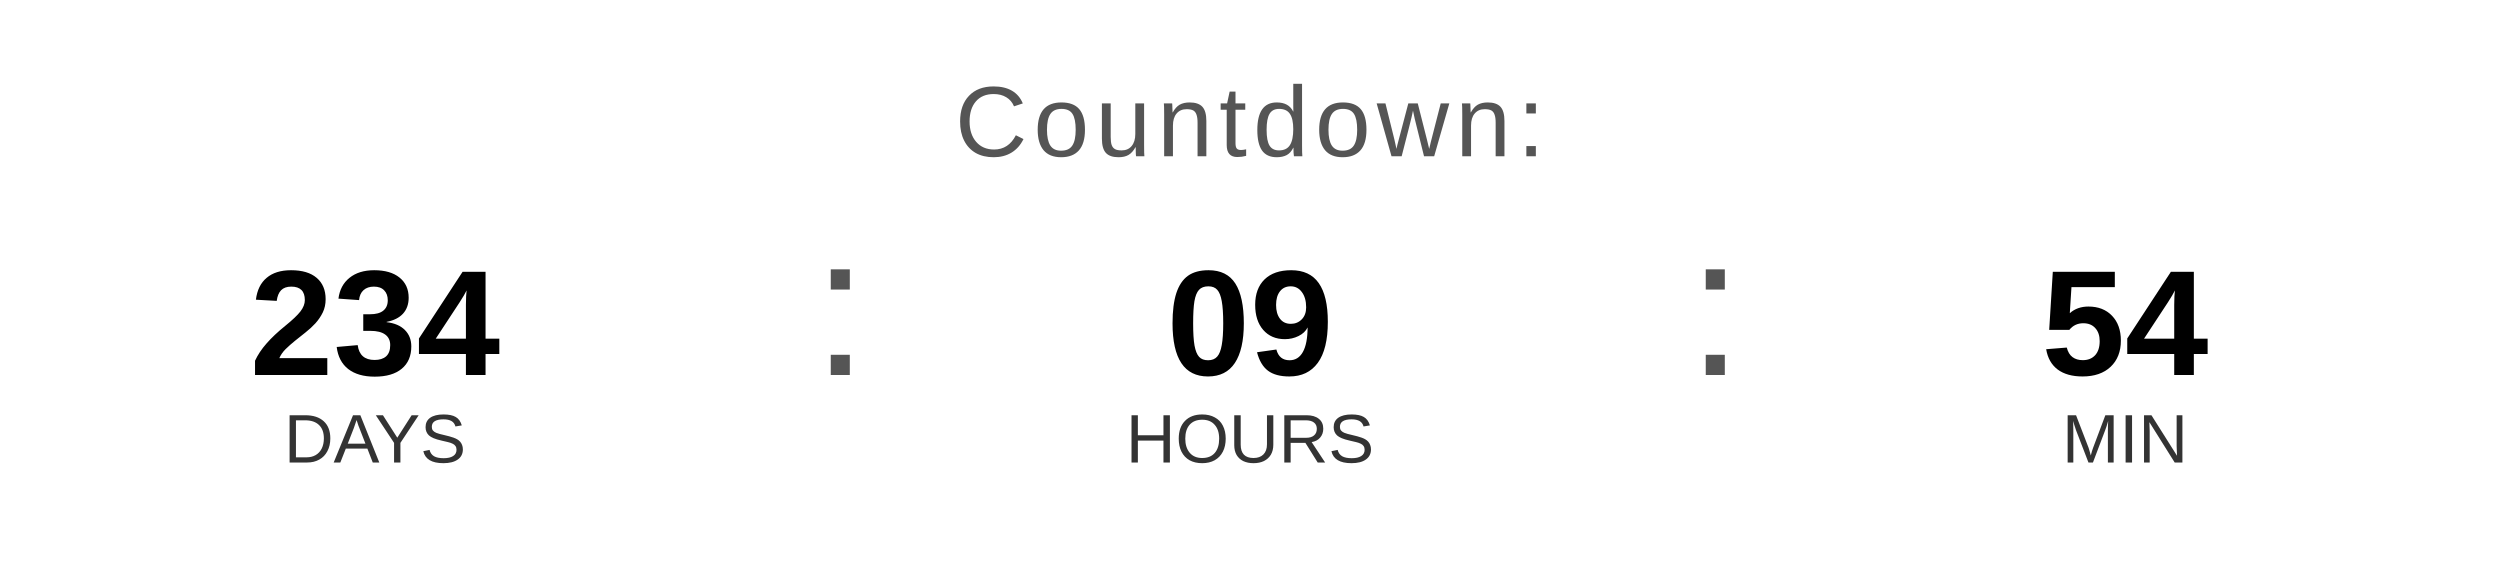
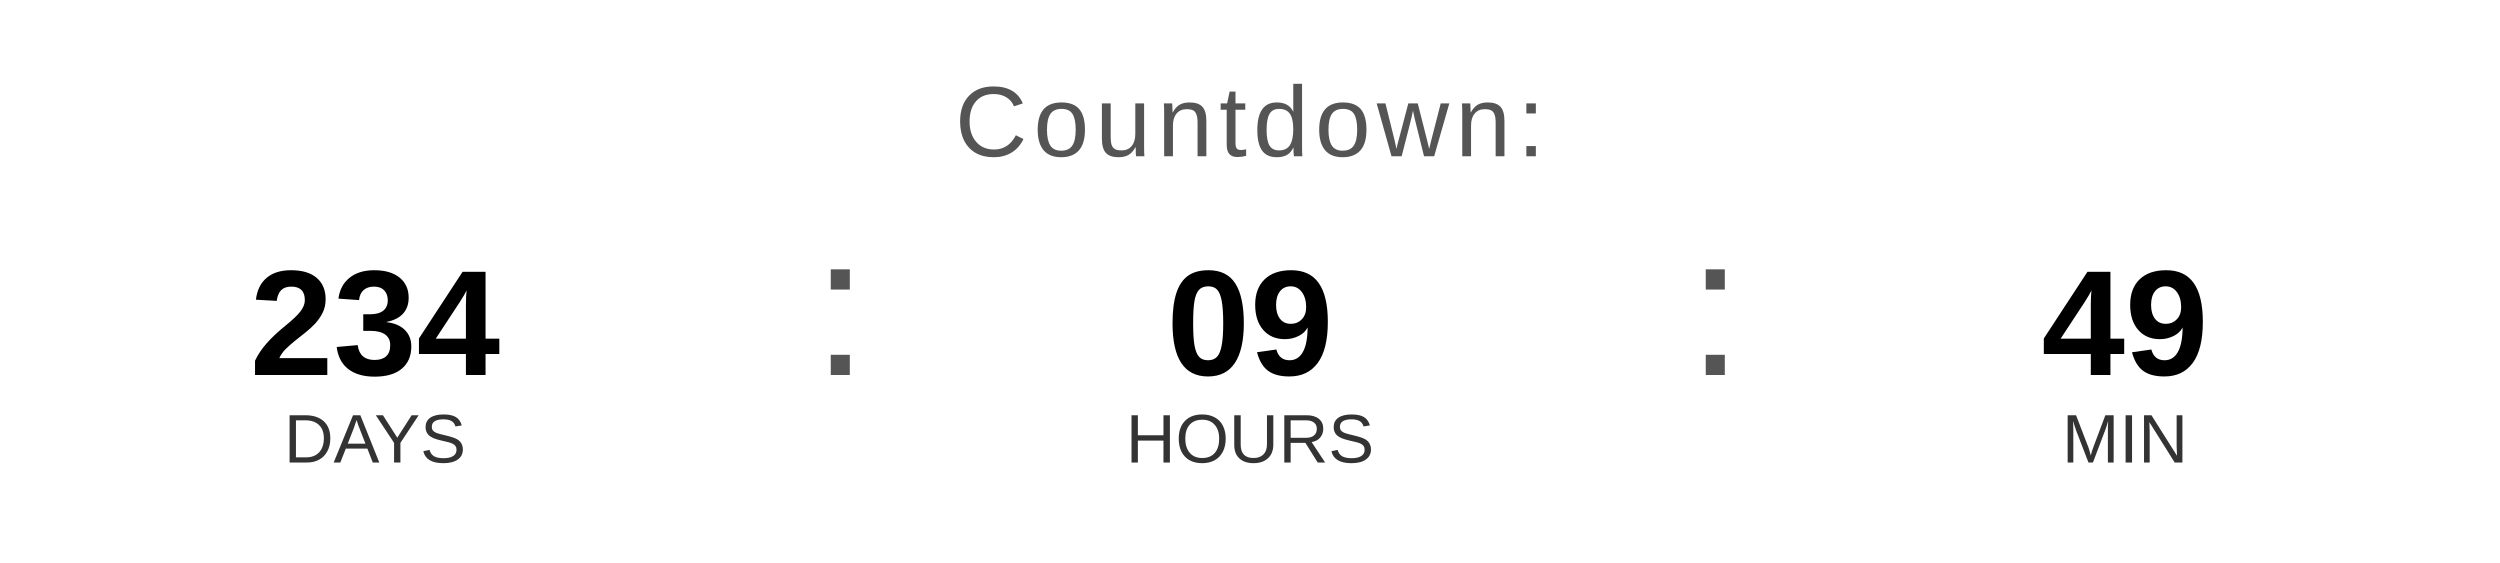
<svg xmlns="http://www.w3.org/2000/svg" width="400" height="90" viewBox="0 0 400 90">
  <text x="200" y="25" font-family="Arial, Helvetica, sans-serif" font-size="16" fill="#555555" text-anchor="middle" letter-spacing="1">
    Countdown:
  </text>
  <text x="60" y="60" font-family="Arial, Helvetica, sans-serif" font-size="24" font-weight="bold" fill="#000000" text-anchor="middle">234</text>
  <text x="60" y="74" font-family="Arial, Helvetica, sans-serif" font-size="11" fill="#333333" text-anchor="middle">DAYS</text>
  <text x="130" y="60" font-family="Arial, sans-serif" font-size="32" fill="#555555">:</text>
  <text x="200" y="60" font-family="Arial, Helvetica, sans-serif" font-size="24" font-weight="bold" fill="#000000" text-anchor="middle">09</text>
  <text x="200" y="74" font-family="Arial, Helvetica, sans-serif" font-size="11" fill="#333333" text-anchor="middle">HOURS</text>
  <text x="270" y="60" font-family="Arial, sans-serif" font-size="32" fill="#555555">:</text>
-   <text x="340" y="60" font-family="Arial, Helvetica, sans-serif" font-size="24" font-weight="bold" fill="#000000" text-anchor="middle">54</text>
+   <text x="340" y="60" font-family="Arial, Helvetica, sans-serif" font-size="24" font-weight="bold" fill="#000000" text-anchor="middle">49</text>
  <text x="340" y="74" font-family="Arial, Helvetica, sans-serif" font-size="11" fill="#333333" text-anchor="middle">MIN</text>
</svg>
